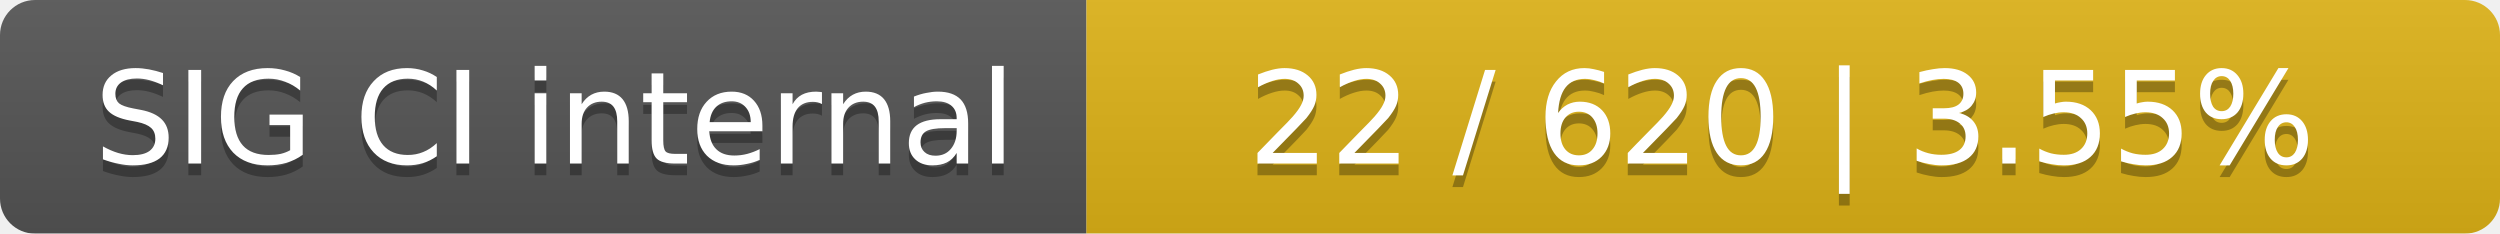
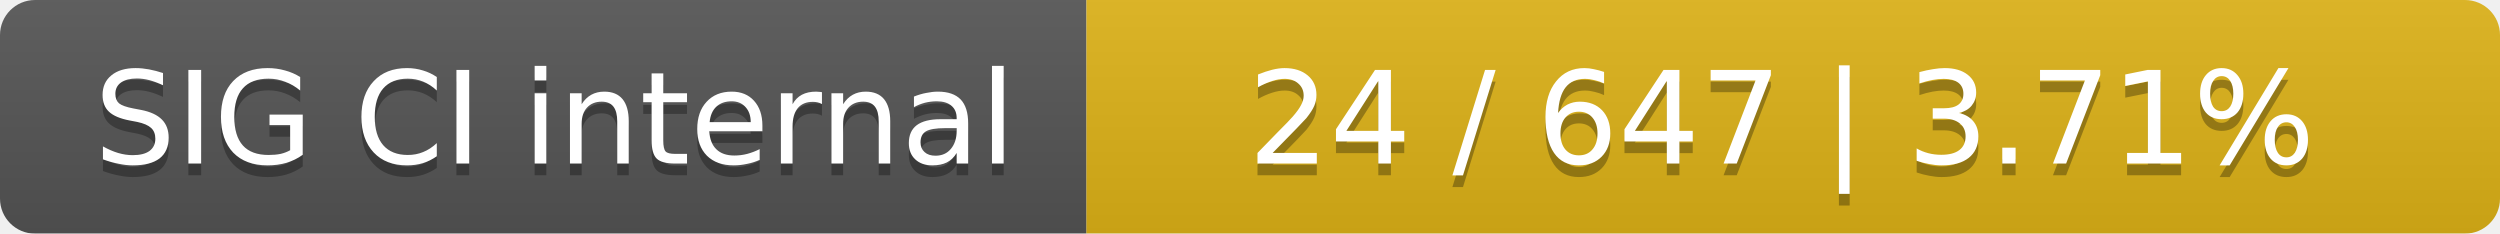
<svg xmlns="http://www.w3.org/2000/svg" width="214" height="20">
  <linearGradient id="smooth" x2="0" y2="100%">
    <stop offset="0" stop-color="#bbb" stop-opacity=".1" />
    <stop offset="1" stop-opacity=".1" />
  </linearGradient>
  <mask id="round">
    <rect width="214" height="20" rx="3" fill="#fff" />
  </mask>
  <g mask="url(#round)">
    <rect width="93" height="20" fill="#555" />
    <rect x="93" width="121" height="20" fill="#dfb317" />
    <rect width="214" height="20" fill="url(#smooth)" />
  </g>
  <g fill="#fff" text-anchor="middle" font-family="DejaVu Sans,Verdana,Geneva,sans-serif" font-size="11">
    <text x="47.5" y="15" fill="#010101" fill-opacity=".3">SIG CI internal</text>
    <text x="47.5" y="14">SIG CI internal</text>
-     <text x="152.5" y="15" fill="#010101" fill-opacity=".3">22 / 620    |    3.55%</text>
-     <text x="152.5" y="14">22 / 620    |    3.55%</text>
+     <text x="152.5" y="15" fill="#010101" fill-opacity=".3">24 / 647    |    3.71%</text>
+     <text x="152.5" y="14">24 / 647    |    3.71%</text>
  </g>
</svg>
